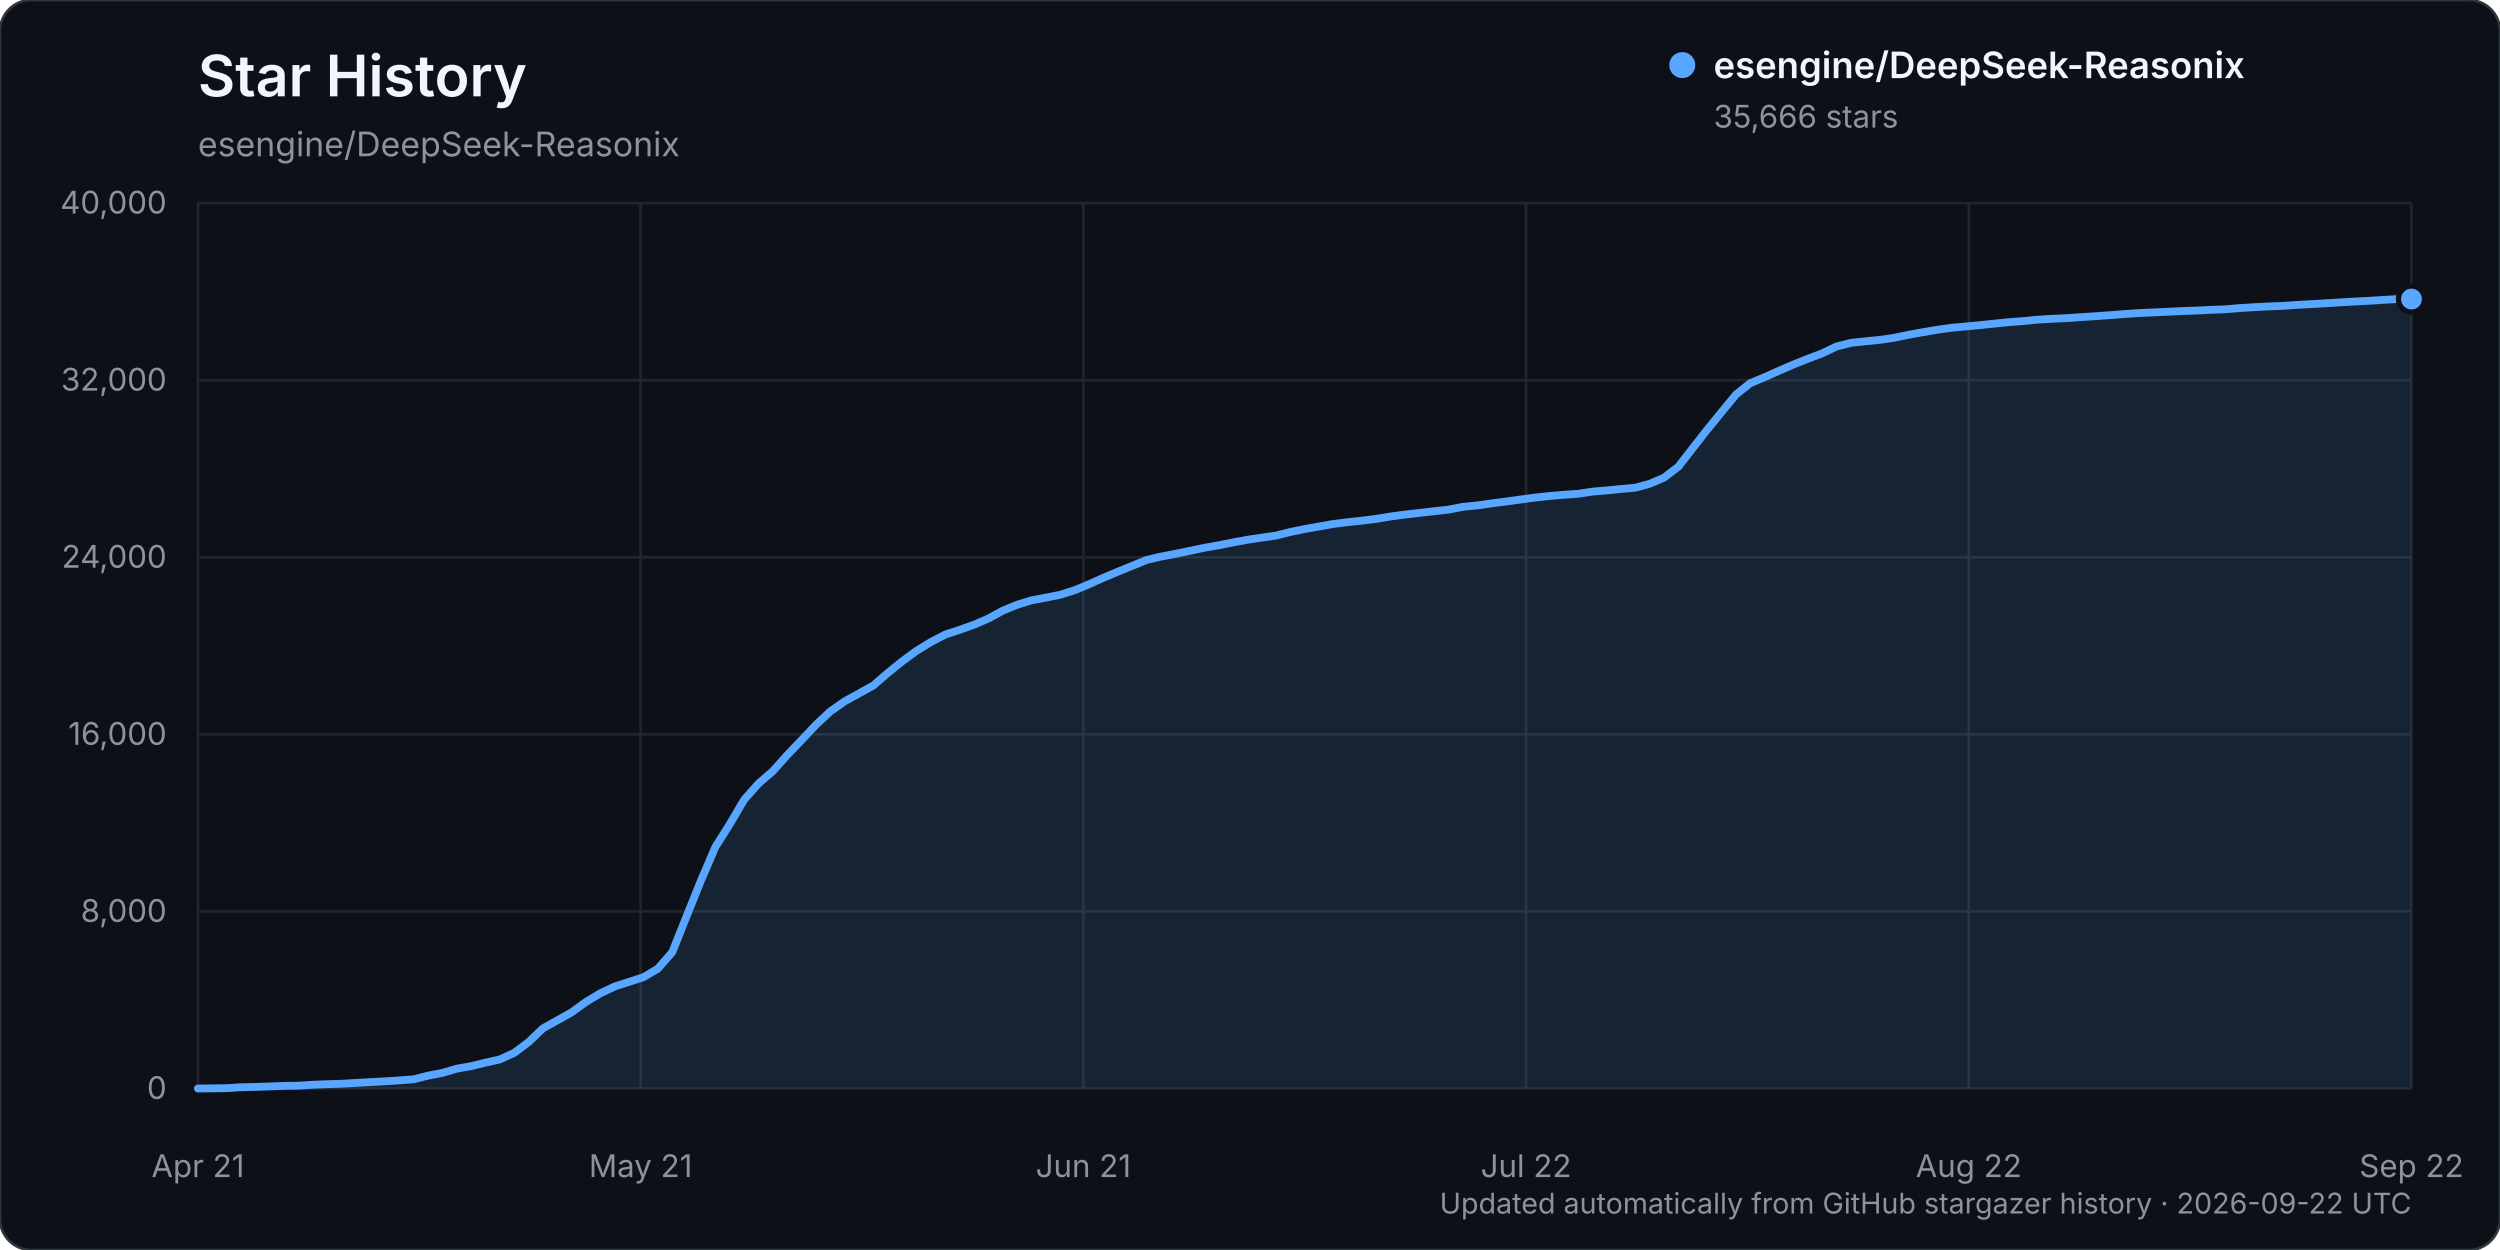
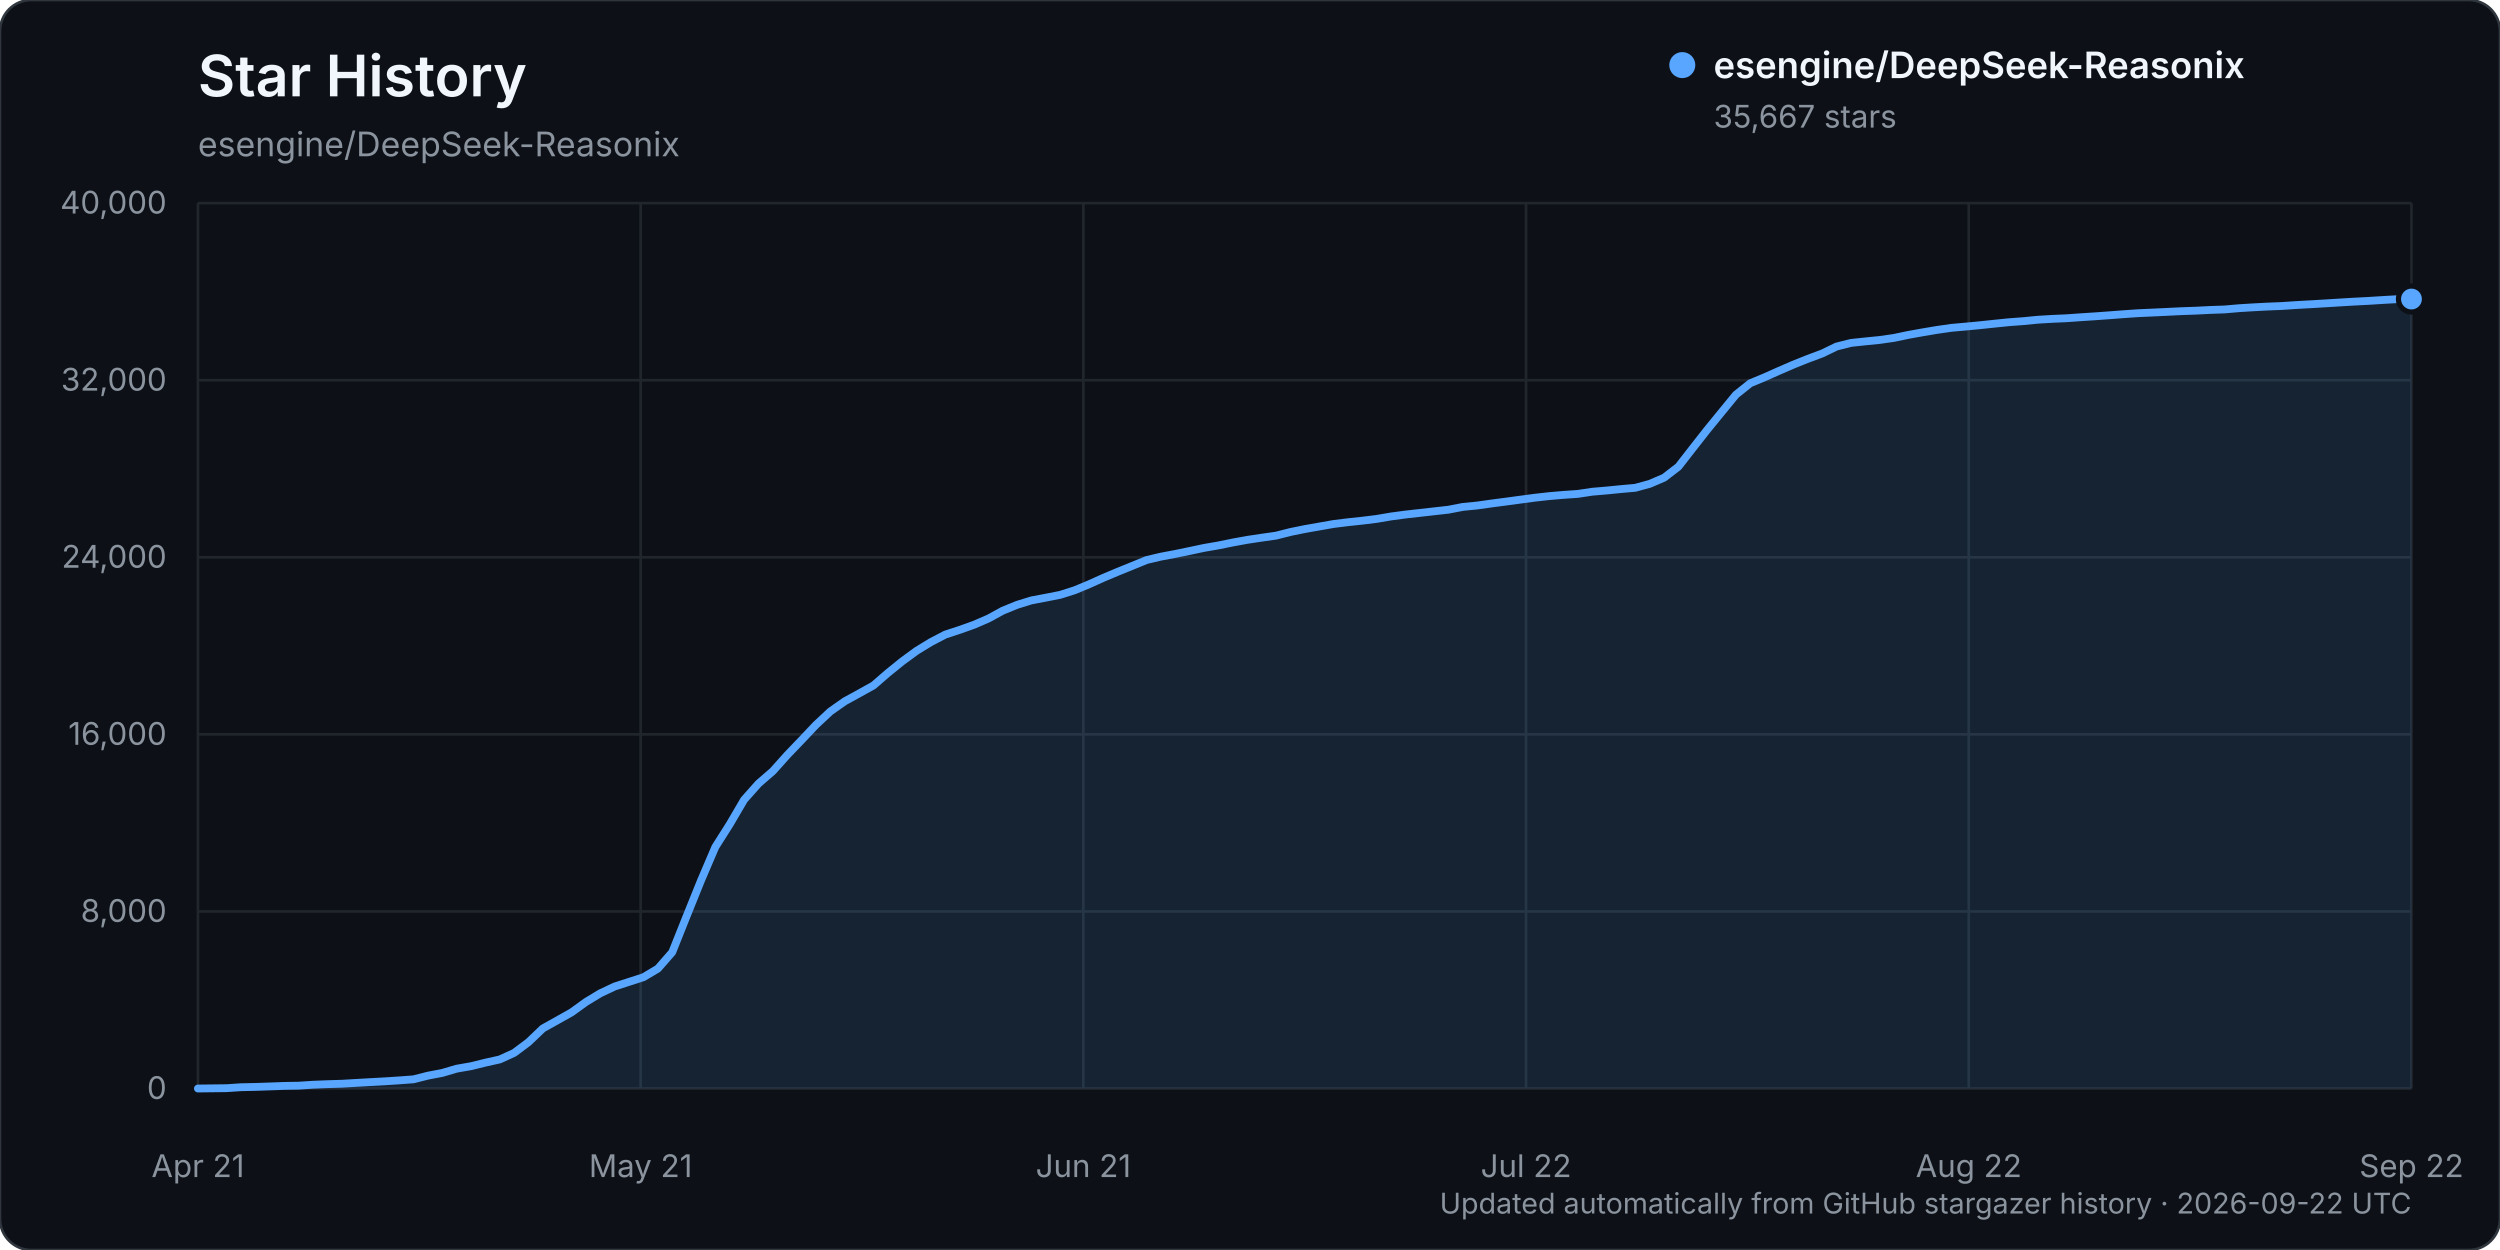
<svg xmlns="http://www.w3.org/2000/svg" width="960" height="480" viewBox="0 0 960 480" role="img" aria-labelledby="title description">
  <rect width="960" height="480" rx="12" fill="#0d1117" stroke="#30363d" />
  <text x="76" y="37" fill="#f0f6fc" font-family="-apple-system, BlinkMacSystemFont, 'Segoe UI', sans-serif" font-size="22" font-weight="600">Star History</text>
  <text x="76" y="60" fill="#8b949e" font-family="-apple-system, BlinkMacSystemFont, 'Segoe UI', sans-serif" font-size="13">esengine/DeepSeek-Reasonix</text>
  <g font-family="-apple-system, BlinkMacSystemFont, 'Segoe UI', sans-serif">
    <line x1="76" y1="418.00" x2="926" y2="418.00" stroke="#21262d" stroke-width="1" />
    <text x="64" y="422.00" text-anchor="end" fill="#8b949e" font-size="12">0</text>
    <line x1="76" y1="350.00" x2="926" y2="350.00" stroke="#21262d" stroke-width="1" />
    <text x="64" y="354.00" text-anchor="end" fill="#8b949e" font-size="12">8,000</text>
    <line x1="76" y1="282.00" x2="926" y2="282.00" stroke="#21262d" stroke-width="1" />
    <text x="64" y="286.00" text-anchor="end" fill="#8b949e" font-size="12">16,000</text>
    <line x1="76" y1="214.00" x2="926" y2="214.00" stroke="#21262d" stroke-width="1" />
    <text x="64" y="218.00" text-anchor="end" fill="#8b949e" font-size="12">24,000</text>
    <line x1="76" y1="146.00" x2="926" y2="146.00" stroke="#21262d" stroke-width="1" />
    <text x="64" y="150.00" text-anchor="end" fill="#8b949e" font-size="12">32,000</text>
    <line x1="76" y1="78.00" x2="926" y2="78.00" stroke="#21262d" stroke-width="1" />
    <text x="64" y="82.00" text-anchor="end" fill="#8b949e" font-size="12">40,000</text>
    <line x1="76.00" y1="78" x2="76.00" y2="418" stroke="#21262d" stroke-width="1" />
    <text x="76.00" y="452" text-anchor="middle" fill="#8b949e" font-size="12">Apr 21</text>
    <line x1="246.00" y1="78" x2="246.00" y2="418" stroke="#21262d" stroke-width="1" />
    <text x="246.00" y="452" text-anchor="middle" fill="#8b949e" font-size="12">May 21</text>
    <line x1="416.00" y1="78" x2="416.00" y2="418" stroke="#21262d" stroke-width="1" />
    <text x="416.00" y="452" text-anchor="middle" fill="#8b949e" font-size="12">Jun 21</text>
    <line x1="586.00" y1="78" x2="586.00" y2="418" stroke="#21262d" stroke-width="1" />
    <text x="586.00" y="452" text-anchor="middle" fill="#8b949e" font-size="12">Jul 22</text>
    <line x1="756.00" y1="78" x2="756.00" y2="418" stroke="#21262d" stroke-width="1" />
    <text x="756.00" y="452" text-anchor="middle" fill="#8b949e" font-size="12">Aug 22</text>
    <line x1="926.00" y1="78" x2="926.00" y2="418" stroke="#21262d" stroke-width="1" />
    <text x="926.00" y="452" text-anchor="middle" fill="#8b949e" font-size="12">Sep 22</text>
-     <path d="M76.00,417.99 L87.04,417.86 L92.56,417.49 L98.08,417.38 L103.60,417.19 L109.12,416.99 L114.64,416.90 L120.16,416.54 L125.68,416.32 L131.19,416.16 L136.71,415.84 L142.23,415.53 L147.75,415.23 L153.27,414.87 L158.79,414.46 L164.31,413.06 L169.83,412.01 L175.35,410.38 L180.87,409.42 L186.39,408.06 L191.91,406.83 L197.43,404.31 L202.95,400.18 L208.47,394.91 L213.99,391.83 L219.51,388.73 L225.03,384.74 L230.55,381.40 L236.06,378.81 L241.58,377.03 L247.10,375.24 L252.62,371.96 L258.14,365.65 L263.66,351.82 L269.18,338.14 L274.70,325.24 L280.22,316.53 L285.74,307.11 L291.26,300.90 L296.78,296.11 L302.30,289.94 L307.82,284.18 L313.34,278.32 L318.86,273.17 L324.38,269.29 L329.90,266.27 L335.42,263.19 L340.94,258.41 L346.45,253.95 L351.97,249.90 L357.49,246.53 L363.01,243.66 L368.53,241.85 L374.05,239.88 L379.57,237.49 L385.09,234.48 L390.61,232.22 L396.13,230.52 L401.65,229.48 L407.17,228.39 L412.69,226.63 L418.21,224.34 L423.73,221.85 L429.25,219.53 L434.77,217.28 L440.29,215.03 L445.81,213.73 L451.32,212.68 L456.84,211.54 L462.36,210.37 L467.88,209.41 L473.40,208.30 L478.92,207.28 L484.44,206.45 L489.96,205.67 L495.48,204.28 L501.00,203.15 L506.52,202.18 L512.04,201.20 L517.56,200.51 L523.08,199.92 L528.60,199.24 L534.12,198.31 L539.64,197.57 L545.16,196.94 L550.68,196.32 L556.19,195.70 L561.71,194.63 L567.23,194.08 L572.75,193.30 L578.27,192.59 L583.79,191.83 L589.31,191.09 L594.83,190.48 L600.35,190.00 L605.87,189.63 L611.39,188.80 L616.91,188.33 L622.43,187.78 L627.95,187.28 L633.47,185.78 L638.99,183.42 L644.51,179.18 L650.03,172.08 L655.55,165.03 L661.06,158.28 L666.58,151.55 L672.10,147.13 L677.62,144.84 L683.14,142.38 L688.66,139.99 L694.18,137.78 L699.70,135.71 L705.22,133.05 L710.74,131.65 L716.26,131.07 L721.78,130.51 L727.30,129.73 L732.82,128.57 L738.34,127.57 L743.86,126.65 L749.38,125.86 L754.90,125.36 L760.42,124.84 L765.94,124.26 L771.45,123.70 L776.97,123.29 L782.49,122.74 L788.01,122.42 L793.53,122.17 L799.05,121.78 L804.57,121.43 L810.09,121.03 L815.61,120.61 L821.13,120.23 L826.65,119.98 L832.17,119.73 L837.69,119.45 L843.21,119.27 L848.73,118.99 L854.25,118.79 L859.77,118.32 L865.29,117.98 L870.81,117.69 L876.32,117.47 L881.84,117.10 L887.36,116.79 L892.88,116.47 L898.40,116.13 L903.92,115.80 L909.44,115.52 L914.96,115.17 L920.48,114.86 L926.00,114.84 L926.00,418.00 L76.00,418.00 Z" fill="#58a6ff" opacity="0.12" />
-     <path d="M76.00,417.99 L87.04,417.86 L92.56,417.49 L98.08,417.38 L103.60,417.19 L109.12,416.99 L114.64,416.90 L120.16,416.54 L125.68,416.32 L131.19,416.16 L136.71,415.84 L142.23,415.53 L147.75,415.23 L153.27,414.87 L158.79,414.46 L164.31,413.06 L169.83,412.01 L175.35,410.38 L180.87,409.42 L186.39,408.06 L191.91,406.83 L197.43,404.31 L202.95,400.18 L208.47,394.91 L213.99,391.83 L219.51,388.73 L225.03,384.74 L230.55,381.40 L236.06,378.81 L241.58,377.03 L247.10,375.24 L252.62,371.96 L258.14,365.65 L263.66,351.82 L269.18,338.14 L274.70,325.24 L280.22,316.53 L285.74,307.11 L291.26,300.90 L296.78,296.11 L302.30,289.94 L307.82,284.18 L313.34,278.32 L318.86,273.17 L324.38,269.29 L329.90,266.27 L335.42,263.19 L340.94,258.41 L346.45,253.95 L351.97,249.90 L357.49,246.53 L363.01,243.66 L368.53,241.85 L374.05,239.88 L379.57,237.49 L385.09,234.48 L390.61,232.22 L396.13,230.52 L401.65,229.48 L407.17,228.39 L412.69,226.63 L418.21,224.34 L423.73,221.85 L429.25,219.53 L434.77,217.28 L440.29,215.03 L445.81,213.73 L451.32,212.68 L456.84,211.54 L462.36,210.37 L467.88,209.41 L473.40,208.30 L478.92,207.28 L484.44,206.45 L489.96,205.67 L495.48,204.28 L501.00,203.15 L506.52,202.18 L512.04,201.20 L517.56,200.51 L523.08,199.92 L528.60,199.24 L534.12,198.31 L539.64,197.57 L545.16,196.94 L550.68,196.32 L556.19,195.70 L561.71,194.63 L567.23,194.08 L572.75,193.30 L578.27,192.59 L583.79,191.83 L589.31,191.09 L594.83,190.48 L600.35,190.00 L605.87,189.63 L611.39,188.80 L616.91,188.33 L622.43,187.78 L627.95,187.28 L633.47,185.78 L638.99,183.42 L644.51,179.18 L650.03,172.08 L655.55,165.03 L661.06,158.28 L666.58,151.55 L672.10,147.13 L677.62,144.84 L683.14,142.38 L688.66,139.99 L694.18,137.78 L699.70,135.71 L705.22,133.05 L710.74,131.65 L716.26,131.07 L721.78,130.51 L727.30,129.73 L732.82,128.57 L738.34,127.57 L743.86,126.65 L749.38,125.86 L754.90,125.36 L760.42,124.84 L765.94,124.26 L771.45,123.70 L776.97,123.29 L782.49,122.74 L788.01,122.42 L793.53,122.17 L799.05,121.78 L804.57,121.43 L810.09,121.03 L815.61,120.61 L821.13,120.23 L826.65,119.98 L832.17,119.73 L837.69,119.45 L843.21,119.27 L848.73,118.99 L854.25,118.79 L859.77,118.32 L865.29,117.98 L870.81,117.69 L876.32,117.47 L881.84,117.10 L887.36,116.79 L892.88,116.47 L898.40,116.13 L903.92,115.80 L909.44,115.52 L914.96,115.17 L920.48,114.86 L926.00,114.84" fill="none" stroke="#58a6ff" stroke-width="3" stroke-linecap="round" stroke-linejoin="round" />
-     <circle cx="926.00" cy="114.84" r="5" fill="#58a6ff" stroke="#0d1117" stroke-width="2" />
+     <path d="M76.00,417.99 L87.04,417.86 L92.56,417.49 L98.08,417.38 L103.60,417.19 L109.12,416.99 L114.64,416.90 L120.16,416.54 L125.68,416.32 L131.19,416.16 L136.71,415.84 L142.23,415.53 L147.75,415.23 L153.27,414.87 L158.79,414.46 L164.31,413.06 L169.83,412.01 L175.35,410.38 L180.87,409.42 L186.39,408.06 L191.91,406.83 L197.43,404.31 L202.95,400.18 L208.47,394.91 L213.99,391.83 L219.51,388.73 L225.03,384.74 L230.55,381.40 L236.06,378.81 L241.58,377.03 L247.10,375.24 L252.62,371.96 L258.14,365.65 L263.66,351.82 L269.18,338.14 L274.70,325.24 L280.22,316.53 L285.74,307.11 L291.26,300.90 L296.78,296.11 L302.30,289.94 L307.82,284.18 L313.34,278.34 L318.86,273.19 L324.38,269.31 L329.90,266.28 L335.42,263.21 L340.94,258.43 L346.45,253.97 L351.97,249.92 L357.49,246.55 L363.01,243.67 L368.53,241.87 L374.05,239.90 L379.57,237.51 L385.09,234.49 L390.61,232.24 L396.13,230.54 L401.65,229.50 L407.17,228.41 L412.69,226.65 L418.21,224.36 L423.73,221.87 L429.25,219.55 L434.77,217.31 L440.29,215.05 L445.81,213.75 L451.32,212.71 L456.84,211.57 L462.36,210.40 L467.88,209.44 L473.40,208.32 L478.92,207.31 L484.44,206.48 L489.96,205.70 L495.48,204.30 L501.00,203.17 L506.52,202.20 L512.04,201.22 L517.56,200.54 L523.08,199.95 L528.60,199.27 L534.12,198.33 L539.64,197.59 L545.16,196.97 L550.68,196.35 L556.19,195.73 L561.71,194.66 L567.23,194.12 L572.75,193.34 L578.27,192.62 L583.79,191.87 L589.31,191.13 L594.83,190.51 L600.35,190.04 L605.87,189.66 L611.39,188.83 L616.91,188.36 L622.43,187.81 L627.95,187.32 L633.47,185.81 L638.99,183.45 L644.51,179.21 L650.03,172.11 L655.55,165.07 L661.06,158.32 L666.58,151.58 L672.10,147.16 L677.62,144.87 L683.14,142.41 L688.66,140.02 L694.18,137.81 L699.70,135.75 L705.22,133.08 L710.74,131.69 L716.26,131.10 L721.78,130.55 L727.30,129.76 L732.82,128.60 L738.34,127.61 L743.86,126.68 L749.38,125.89 L754.90,125.40 L760.42,124.87 L765.94,124.29 L771.45,123.73 L776.97,123.32 L782.49,122.78 L788.01,122.45 L793.53,122.21 L799.05,121.82 L804.57,121.46 L810.09,121.06 L815.61,120.64 L821.13,120.26 L826.65,120.02 L832.17,119.76 L837.69,119.49 L843.21,119.30 L848.73,119.02 L854.25,118.83 L859.77,118.35 L865.29,118.01 L870.81,117.72 L876.32,117.50 L881.84,117.13 L887.36,116.83 L892.88,116.50 L898.40,116.16 L903.92,115.83 L909.44,115.55 L914.96,115.20 L920.48,114.89 L926.00,114.83 L926.00,418.00 L76.00,418.00 Z" fill="#58a6ff" opacity="0.12" />
+     <path d="M76.00,417.99 L87.04,417.86 L92.56,417.49 L98.08,417.38 L103.60,417.19 L109.12,416.99 L114.64,416.90 L120.16,416.54 L125.68,416.32 L131.19,416.16 L136.71,415.84 L142.23,415.53 L147.75,415.23 L153.27,414.87 L158.79,414.46 L164.31,413.06 L169.83,412.01 L175.35,410.38 L180.87,409.42 L186.39,408.06 L191.91,406.83 L197.43,404.31 L202.95,400.18 L208.47,394.91 L213.99,391.83 L219.51,388.73 L225.03,384.74 L230.55,381.40 L236.06,378.81 L241.58,377.03 L247.10,375.24 L252.62,371.96 L258.14,365.65 L263.66,351.82 L269.18,338.14 L274.70,325.24 L280.22,316.53 L285.74,307.11 L291.26,300.90 L296.78,296.11 L302.30,289.94 L307.82,284.18 L313.34,278.34 L318.86,273.19 L324.38,269.31 L329.90,266.28 L335.42,263.21 L340.94,258.43 L346.45,253.97 L351.97,249.92 L357.49,246.55 L363.01,243.67 L368.53,241.87 L374.05,239.90 L379.57,237.51 L385.09,234.49 L390.61,232.24 L396.13,230.54 L401.65,229.50 L407.17,228.41 L412.69,226.65 L418.21,224.36 L423.73,221.87 L429.25,219.55 L434.77,217.31 L440.29,215.05 L445.81,213.75 L451.32,212.71 L456.84,211.57 L462.36,210.40 L467.88,209.44 L473.40,208.32 L478.92,207.31 L484.44,206.48 L489.96,205.70 L495.48,204.30 L501.00,203.17 L506.52,202.20 L512.04,201.22 L517.56,200.54 L523.08,199.95 L528.60,199.27 L534.12,198.33 L539.64,197.59 L545.16,196.97 L550.68,196.35 L556.19,195.73 L561.71,194.66 L567.23,194.12 L572.75,193.34 L578.27,192.62 L583.79,191.87 L589.31,191.13 L594.83,190.51 L600.35,190.04 L605.87,189.66 L611.39,188.83 L616.91,188.36 L622.43,187.81 L627.95,187.32 L633.47,185.81 L638.99,183.45 L644.51,179.21 L650.03,172.11 L655.55,165.07 L661.06,158.32 L666.58,151.58 L672.10,147.16 L677.62,144.87 L683.14,142.41 L688.66,140.02 L694.18,137.81 L699.70,135.75 L705.22,133.08 L710.74,131.69 L716.26,131.10 L721.78,130.55 L727.30,129.76 L732.82,128.60 L738.34,127.61 L743.86,126.68 L749.38,125.89 L754.90,125.40 L760.42,124.87 L765.94,124.29 L771.45,123.73 L776.97,123.32 L782.49,122.78 L788.01,122.45 L793.53,122.21 L799.05,121.82 L804.57,121.46 L810.09,121.06 L815.61,120.64 L821.13,120.26 L826.65,120.02 L832.17,119.76 L837.69,119.49 L843.21,119.30 L848.73,119.02 L854.25,118.83 L859.77,118.35 L865.29,118.01 L870.81,117.72 L876.32,117.50 L881.84,117.13 L887.36,116.83 L892.88,116.50 L898.40,116.16 L903.92,115.83 L909.44,115.55 L914.96,115.20 L920.48,114.89 L926.00,114.83" fill="none" stroke="#58a6ff" stroke-width="3" stroke-linecap="round" stroke-linejoin="round" />
+     <circle cx="926.00" cy="114.83" r="5" fill="#58a6ff" stroke="#0d1117" stroke-width="2" />
    <g transform="translate(646, 25)">
      <circle cx="0" cy="0" r="5" fill="#58a6ff" />
      <text x="12" y="5" fill="#f0f6fc" font-size="14" font-weight="600">esengine/DeepSeek-Reasonix</text>
-       <text x="12" y="24" fill="#8b949e" font-size="12">35,666 stars</text>
+       <text x="12" y="24" fill="#8b949e" font-size="12">35,667 stars</text>
    </g>
    <text x="926" y="466" text-anchor="end" fill="#8b949e" font-size="11">Updated automatically from GitHub stargazer history · 2026-09-22 UTC</text>
  </g>
</svg>
